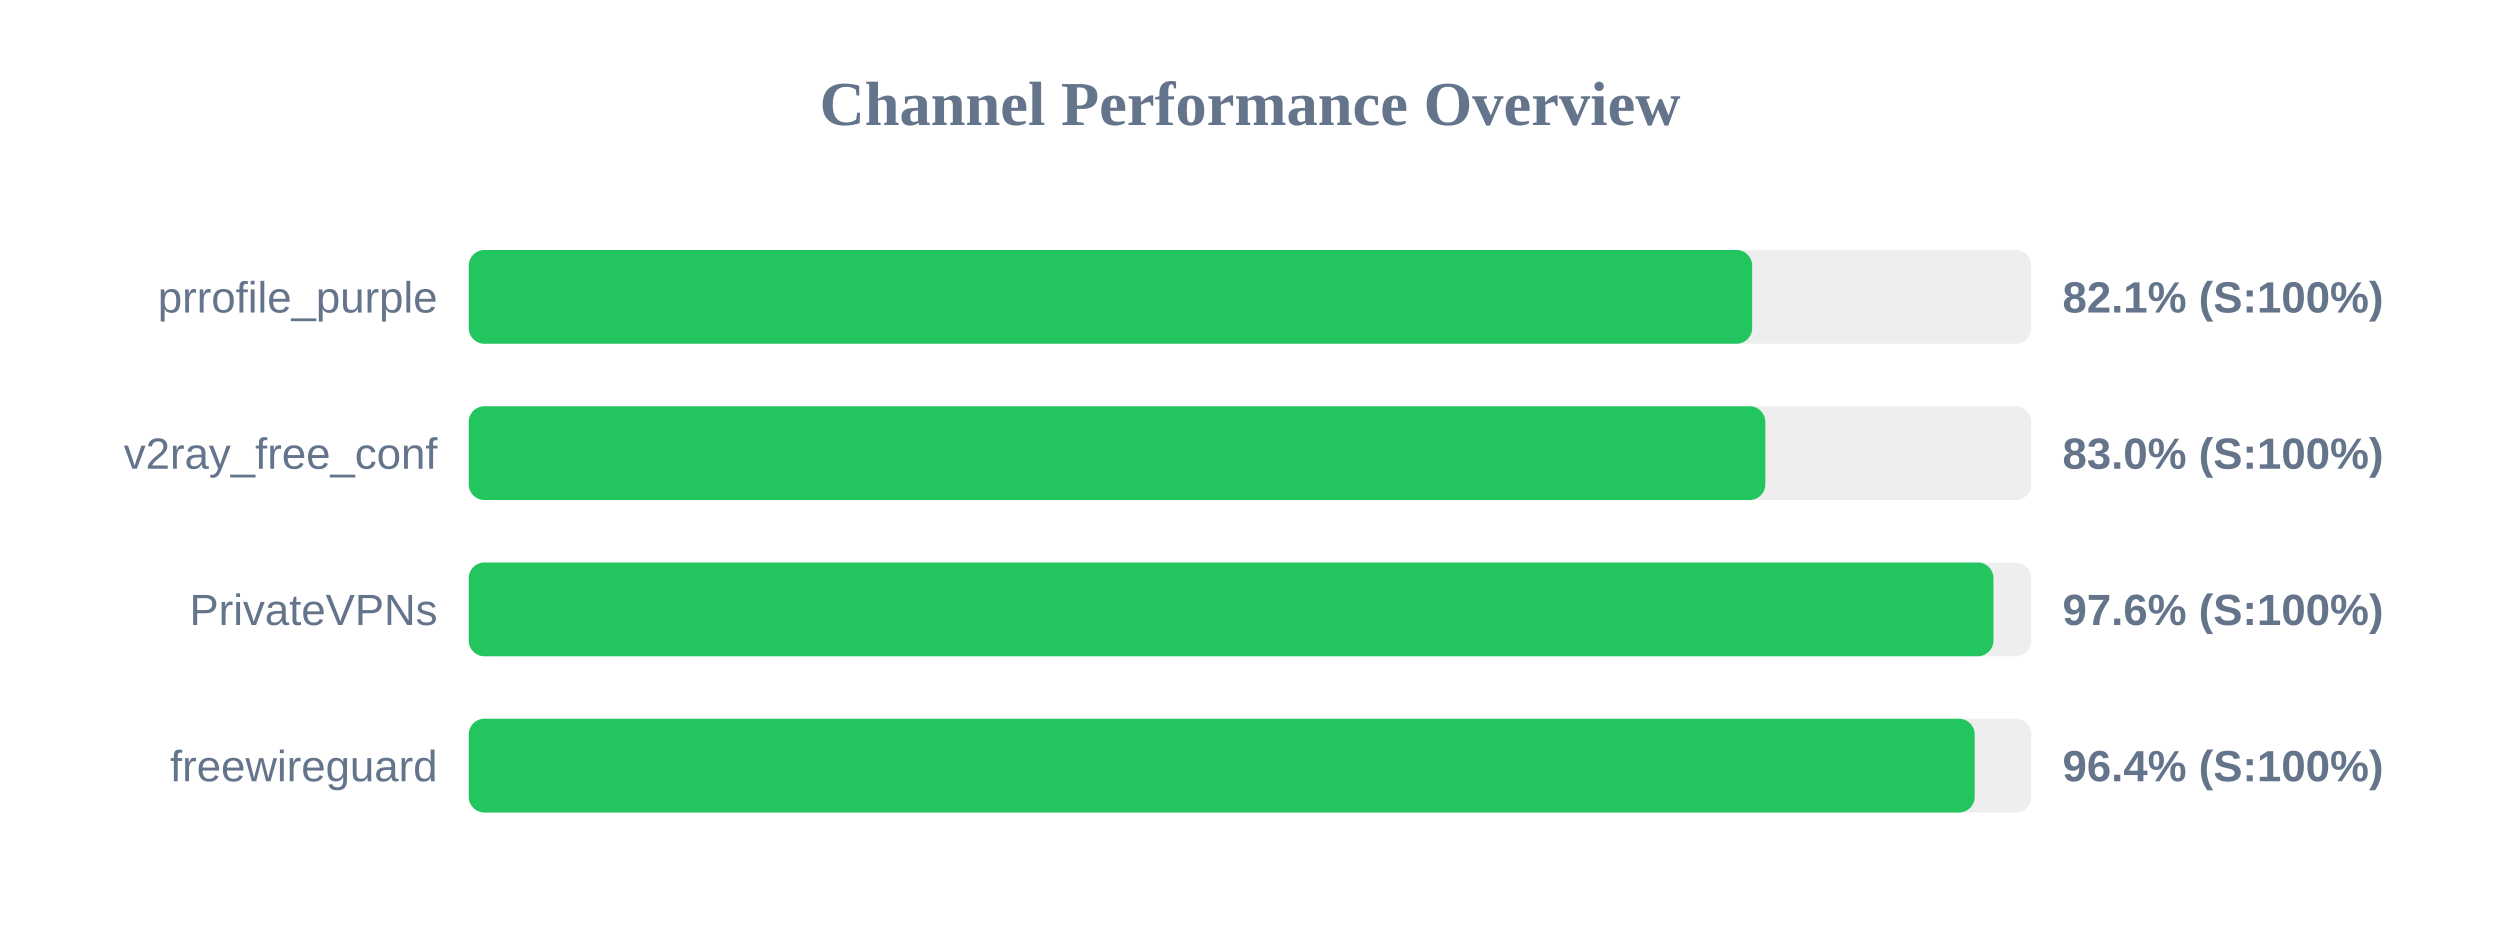
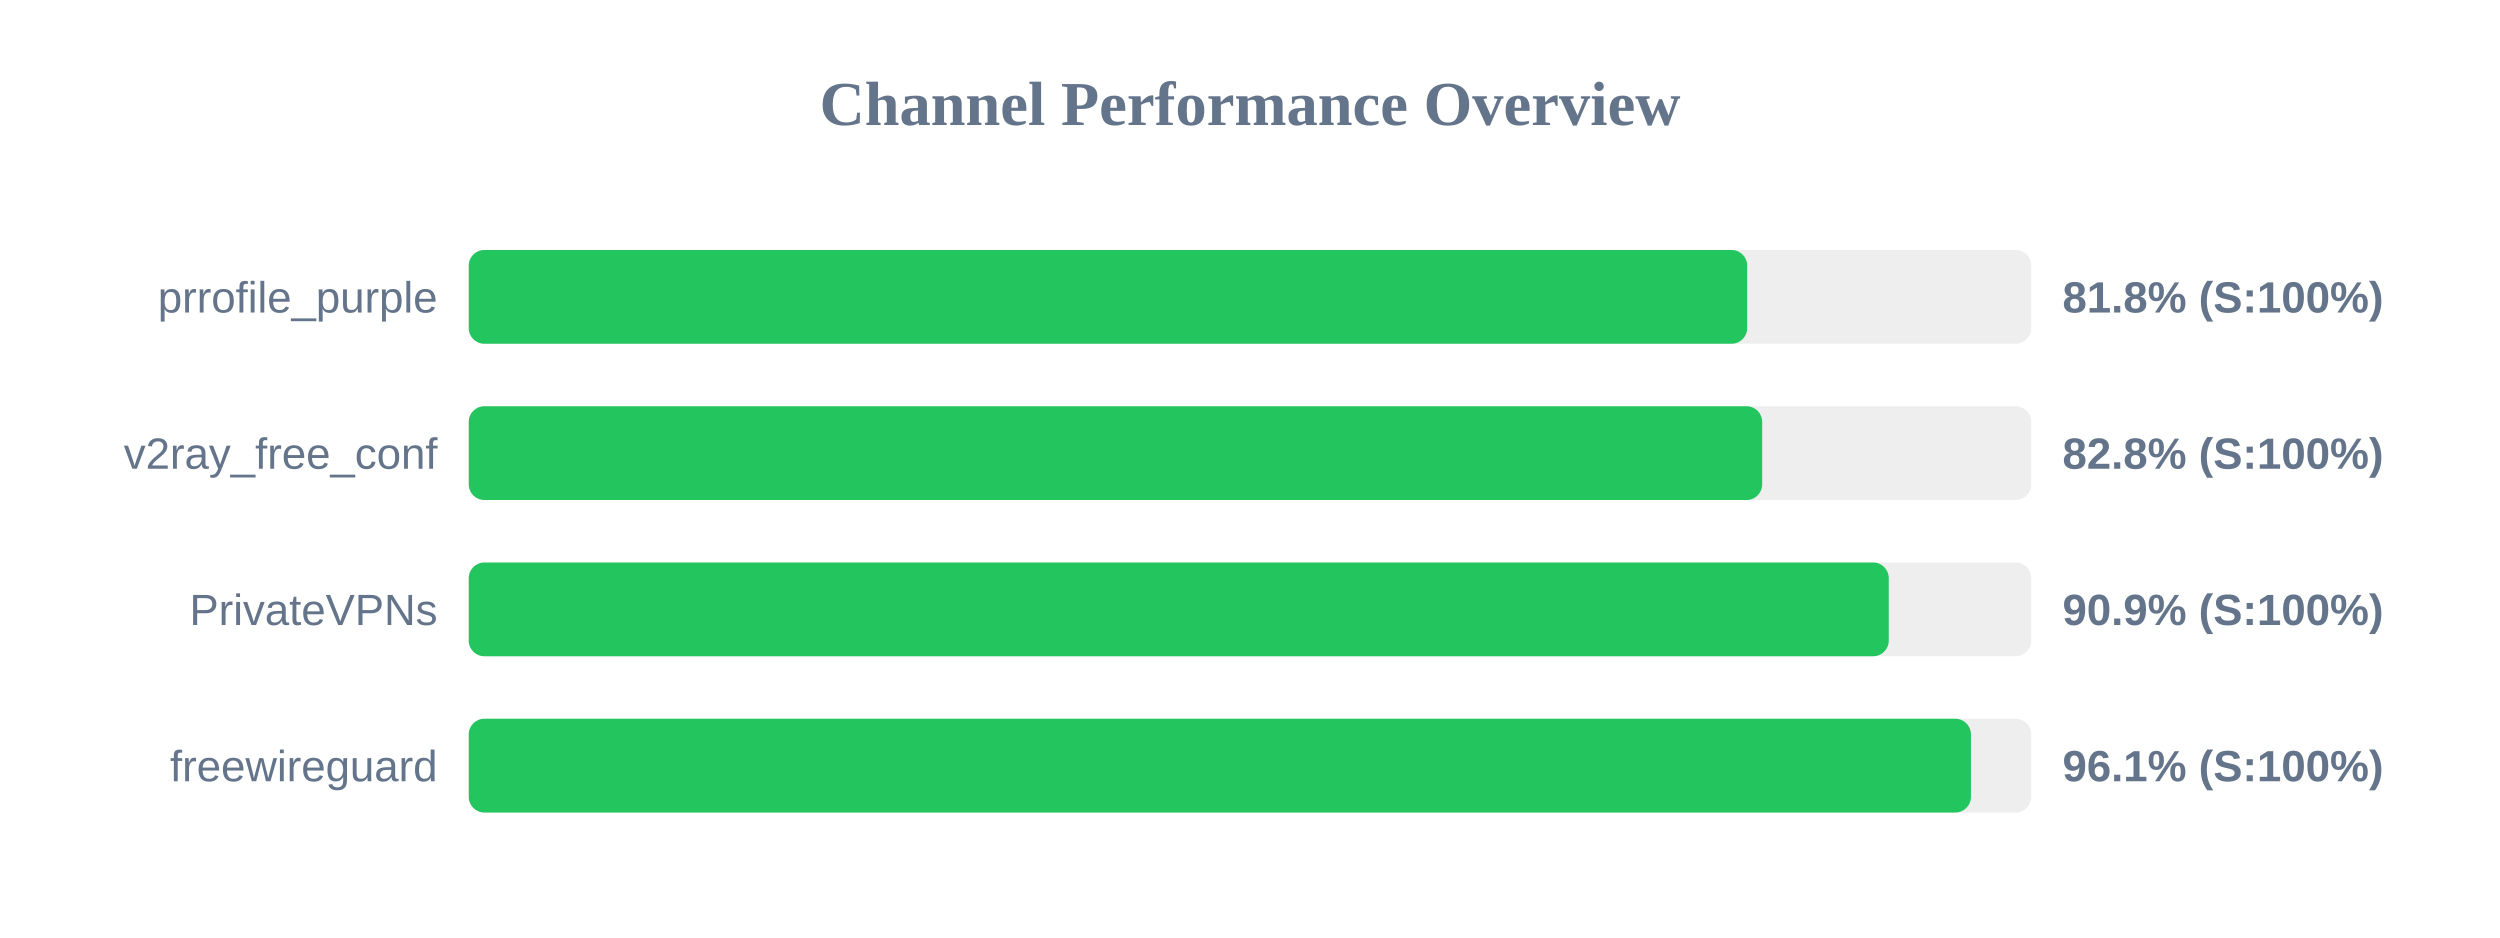
<svg xmlns="http://www.w3.org/2000/svg" width="800" height="300" version="1.1">
  <style>
        .row { font: 14px Arial; fill: #64748b; }
        .score { font: bold 14px Arial; fill: #64748b; }
    </style>
  <text x="400" y="40" text-anchor="middle" font-size="20px" font-weight="bold" fill="#64748b">Channel Performance Overview</text>
  <rect x="150" y="80" width="500" height="30" fill="#eee" rx="5" />
-   <rect x="150" y="80" width="410.7" height="30" fill="#22c55e" rx="5" />
+   <rect x="150" y="80" width="409.1" height="30" fill="#22c55e" rx="5" />
  <text x="140" y="100" text-anchor="end" class="row">prrofile_purple</text>
-   <text x="660" y="100" text-anchor="start" class="score">82.1% (S:100%)</text>
+   <text x="660" y="100" text-anchor="start" class="score">81.8% (S:100%)</text>
  <rect x="150" y="130" width="500" height="30" fill="#eee" rx="5" />
-   <rect x="150" y="130" width="414.9" height="30" fill="#22c55e" rx="5" />
+   <rect x="150" y="130" width="413.9" height="30" fill="#22c55e" rx="5" />
  <text x="140" y="150" text-anchor="end" class="row">v2ray_free_conf</text>
-   <text x="660" y="150" text-anchor="start" class="score">83.0% (S:100%)</text>
+   <text x="660" y="150" text-anchor="start" class="score">82.8% (S:100%)</text>
  <rect x="150" y="180" width="500" height="30" fill="#eee" rx="5" />
-   <rect x="150" y="180" width="487.9" height="30" fill="#22c55e" rx="5" />
+   <rect x="150" y="180" width="454.4" height="30" fill="#22c55e" rx="5" />
  <text x="140" y="200" text-anchor="end" class="row">PrivateVPNs</text>
-   <text x="660" y="200" text-anchor="start" class="score">97.6% (S:100%)</text>
+   <text x="660" y="200" text-anchor="start" class="score">90.9% (S:100%)</text>
  <rect x="150" y="230" width="500" height="30" fill="#eee" rx="5" />
-   <rect x="150" y="230" width="481.9" height="30" fill="#22c55e" rx="5" />
+   <rect x="150" y="230" width="480.7" height="30" fill="#22c55e" rx="5" />
  <text x="140" y="250" text-anchor="end" class="row">freewireguard</text>
-   <text x="660" y="250" text-anchor="start" class="score">96.4% (S:100%)</text>
+   <text x="660" y="250" text-anchor="start" class="score">96.1% (S:100%)</text>
</svg>
